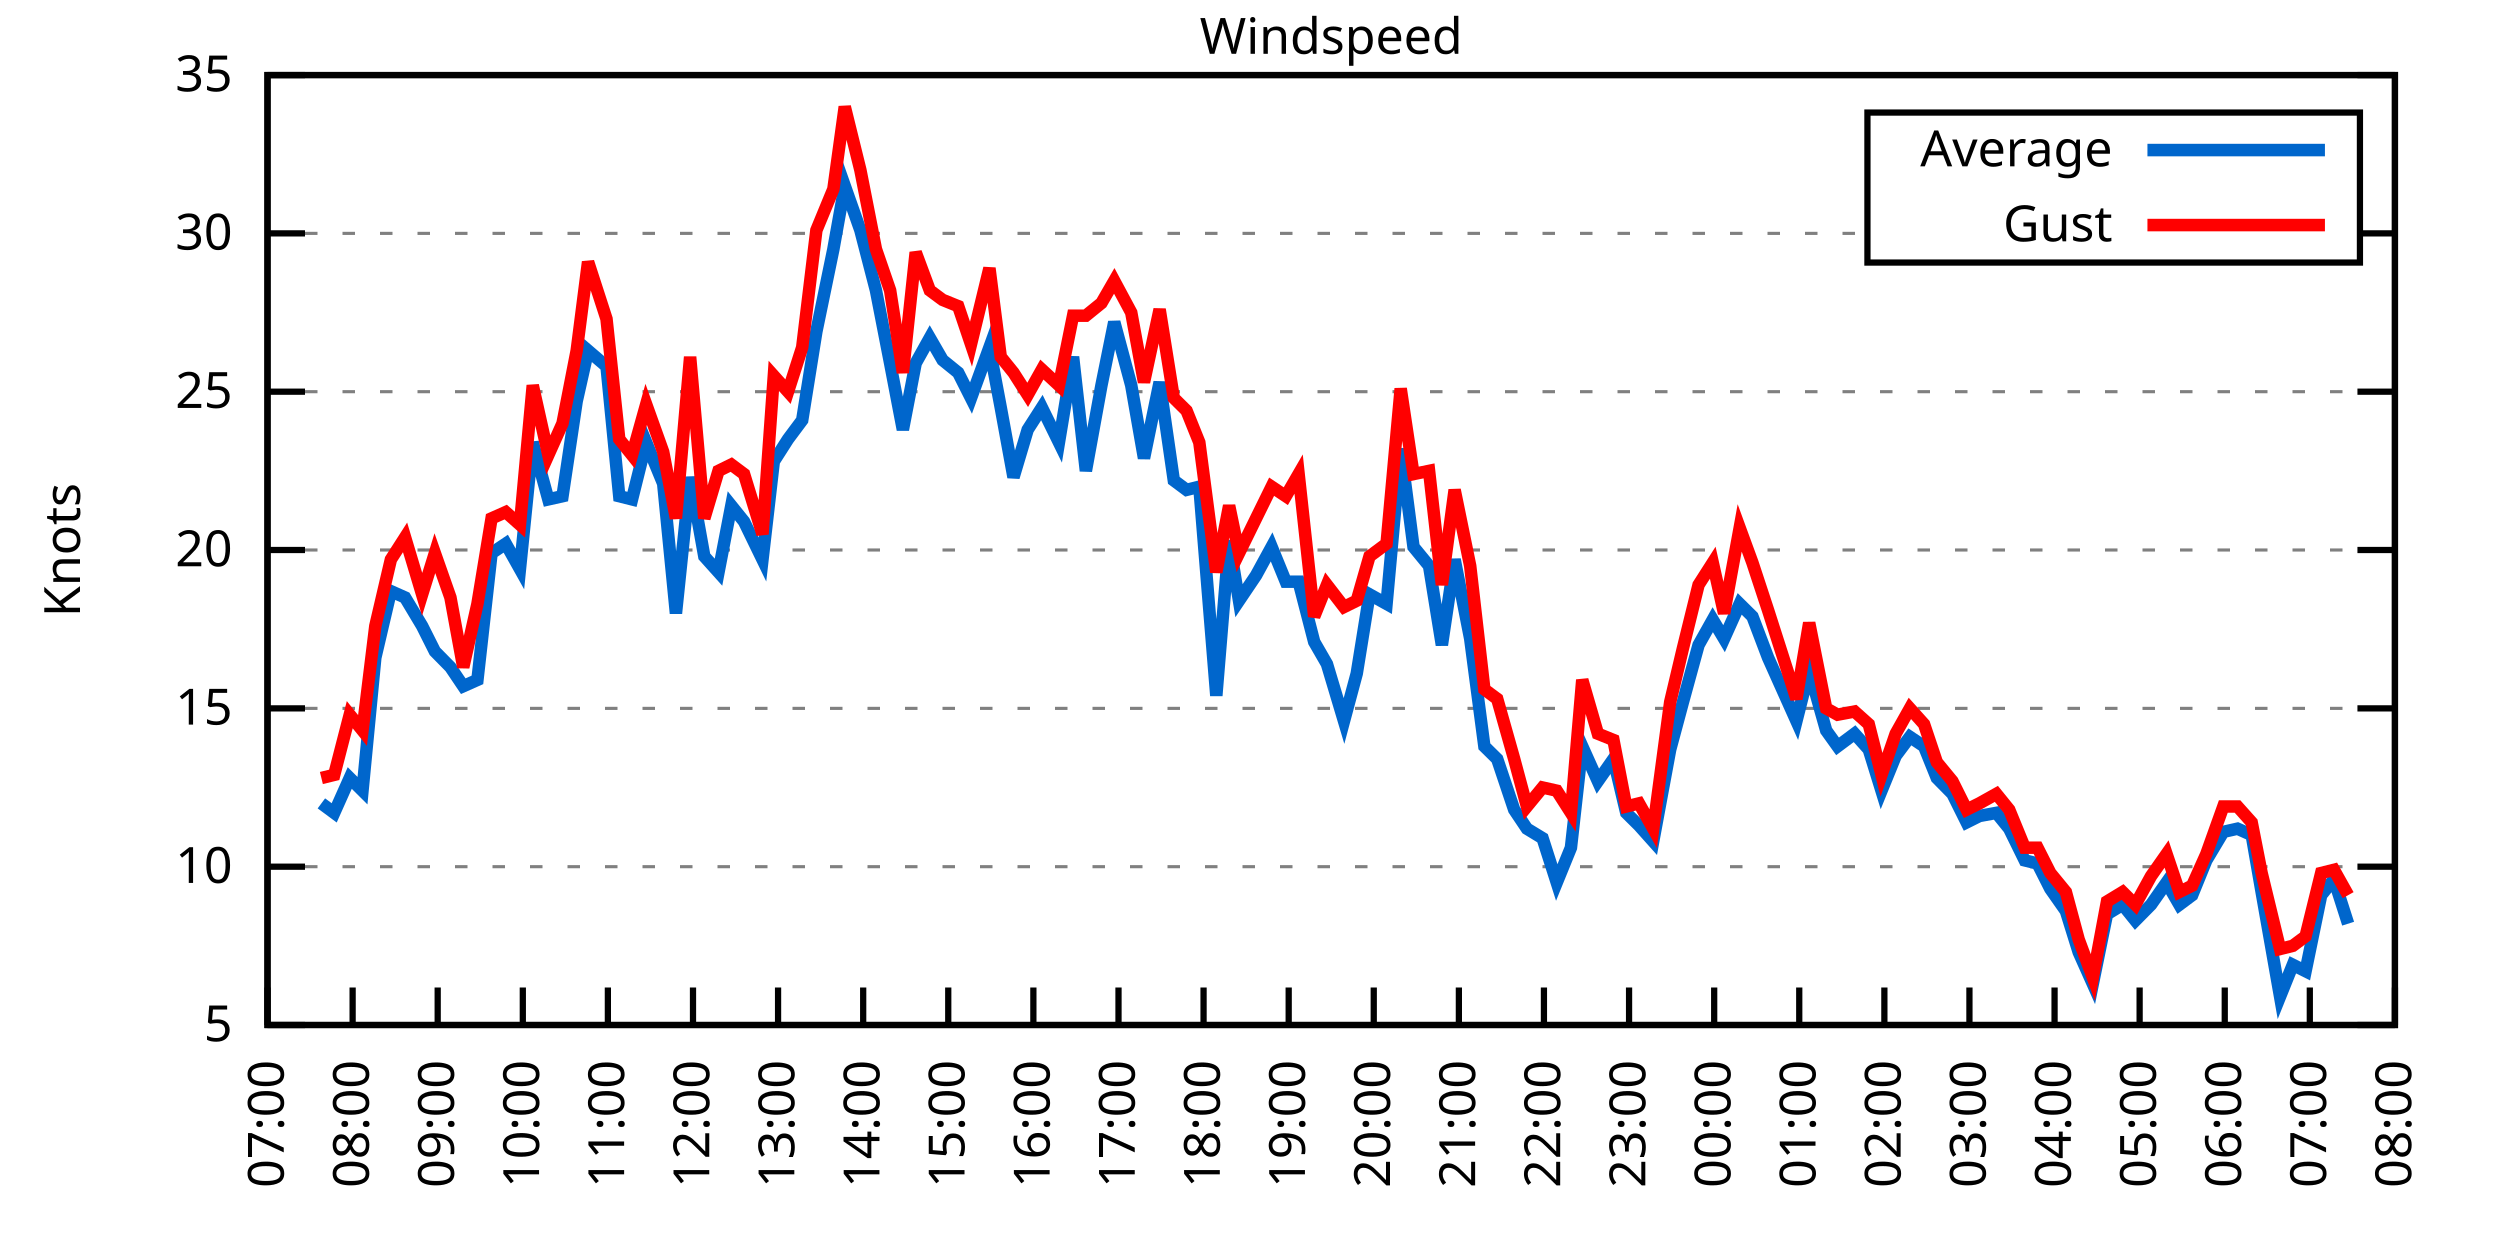
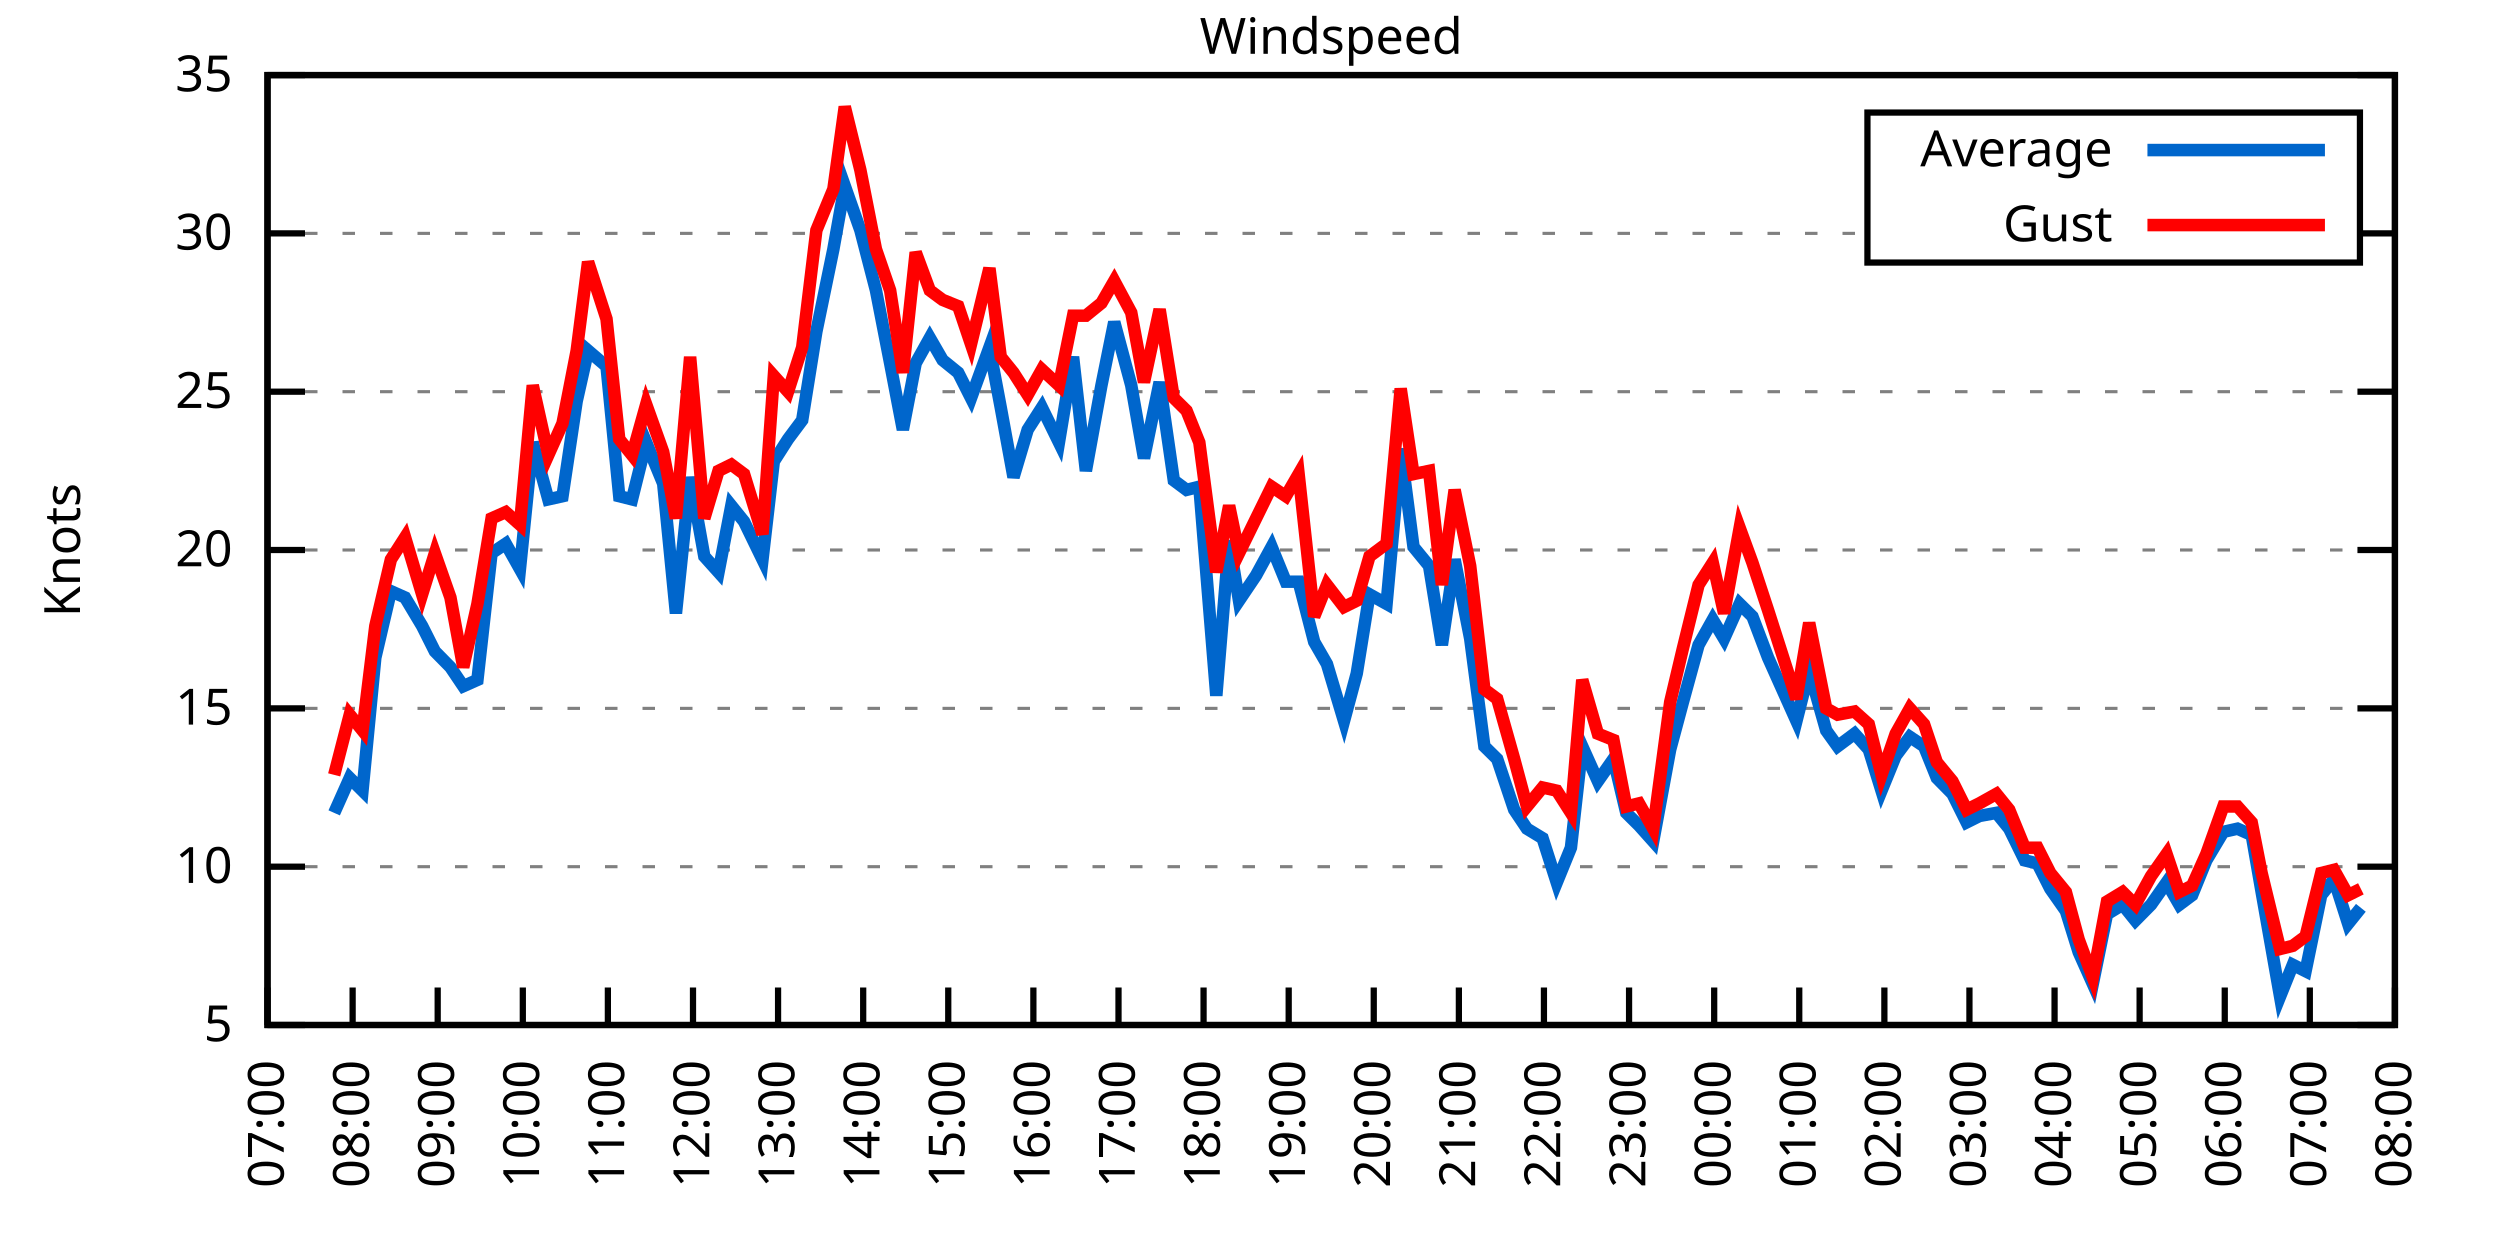
<svg xmlns="http://www.w3.org/2000/svg" xmlns:xlink="http://www.w3.org/1999/xlink" width="400" height="200" viewBox="0 0 400 200">
  <g id="gnuplot_canvas">
    <rect x="0" y="0" width="400" height="200" fill="none" />
    <defs>
      <circle id="gpDot" r="0.5" stroke-width="0.5" stroke="currentColor" />
      <path id="gpPt0" stroke-width="0.333" stroke="currentColor" d="M-1,0 h2 M0,-1 v2" />
      <path id="gpPt1" stroke-width="0.333" stroke="currentColor" d="M-1,-1 L1,1 M1,-1 L-1,1" />
      <path id="gpPt2" stroke-width="0.333" stroke="currentColor" d="M-1,0 L1,0 M0,-1 L0,1 M-1,-1 L1,1 M-1,1 L1,-1" />
      <rect id="gpPt3" stroke-width="0.333" stroke="currentColor" x="-1" y="-1" width="2" height="2" />
      <rect id="gpPt4" stroke-width="0.333" stroke="currentColor" fill="currentColor" x="-1" y="-1" width="2" height="2" />
      <circle id="gpPt5" stroke-width="0.333" stroke="currentColor" cx="0" cy="0" r="1" />
      <use xlink:href="#gpPt5" id="gpPt6" fill="currentColor" stroke="none" />
      <path id="gpPt7" stroke-width="0.333" stroke="currentColor" d="M0,-1.33 L-1.33,0.67 L1.33,0.67 z" />
      <use xlink:href="#gpPt7" id="gpPt8" fill="currentColor" stroke="none" />
      <use xlink:href="#gpPt7" id="gpPt9" stroke="currentColor" transform="rotate(180)" />
      <use xlink:href="#gpPt9" id="gpPt10" fill="currentColor" stroke="none" />
      <use xlink:href="#gpPt3" id="gpPt11" stroke="currentColor" transform="rotate(45)" />
      <use xlink:href="#gpPt11" id="gpPt12" fill="currentColor" stroke="none" />
      <path id="gpPt13" stroke-width="0.333" stroke="currentColor" d="M0,1.330 L1.265,0.411 L0.782,-1.067 L-0.782,-1.076 L-1.265,0.411 z" />
      <use xlink:href="#gpPt13" id="gpPt14" fill="currentColor" stroke="none" />
      <filter id="textbox" filterUnits="objectBoundingBox" x="0" y="0" height="1" width="1">
        <feFlood flood-color="white" flood-opacity="1" result="bgnd" />
        <feComposite in="SourceGraphic" in2="bgnd" operator="atop" />
      </filter>
      <filter id="greybox" filterUnits="objectBoundingBox" x="0" y="0" height="1" width="1">
        <feFlood flood-color="lightgrey" flood-opacity="1" result="grey" />
        <feComposite in="SourceGraphic" in2="grey" operator="atop" />
      </filter>
    </defs>
    <g fill="none" color="white" stroke="currentColor" stroke-width="1.00" stroke-linecap="butt" stroke-linejoin="miter">
</g>
    <g fill="none" color="black" stroke="currentColor" stroke-width="1.00" stroke-linecap="butt" stroke-linejoin="miter">
      <g stroke="none" shape-rendering="crispEdges">
        <polygon fill="rgb(255, 255, 255)" points="42.80,164.00 383.18,164.00 383.18,12.02 42.80,12.02 " />
      </g>
    </g>
    <g fill="none" color="black" stroke="currentColor" stroke-width="1.00" stroke-linecap="butt" stroke-linejoin="miter">
</g>
    <g fill="none" color="black" stroke="black" stroke-width="0.50" stroke-linecap="butt" stroke-linejoin="miter">
</g>
    <g fill="none" color="gray" stroke="currentColor" stroke-width="0.50" stroke-linecap="butt" stroke-linejoin="miter">
      <path stroke="gray" stroke-dasharray="2,4" class="gridline" d="M42.80,164.00 L383.19,164.00  " />
    </g>
    <g fill="none" color="gray" stroke="gray" stroke-width="1.00" stroke-linecap="butt" stroke-linejoin="miter">
</g>
    <g fill="none" color="black" stroke="currentColor" stroke-width="1.00" stroke-linecap="butt" stroke-linejoin="miter">
      <path stroke="black" d="M42.80,164.00 L48.80,164.00 M383.19,164.00 L377.19,164.00  " />
      <g transform="translate(37.20,166.60)" stroke="none" fill="black" font-family="Sans" font-size="8.00" text-anchor="end">
        <text>
          <tspan font-family="Sans"> 5</tspan>
        </text>
      </g>
    </g>
    <g fill="none" color="black" stroke="currentColor" stroke-width="1.00" stroke-linecap="butt" stroke-linejoin="miter">
</g>
    <g fill="none" color="black" stroke="black" stroke-width="0.50" stroke-linecap="butt" stroke-linejoin="miter">
</g>
    <g fill="none" color="gray" stroke="currentColor" stroke-width="0.50" stroke-linecap="butt" stroke-linejoin="miter">
      <path stroke="gray" stroke-dasharray="2,4" class="gridline" d="M42.80,138.67 L383.19,138.67  " />
    </g>
    <g fill="none" color="gray" stroke="gray" stroke-width="1.00" stroke-linecap="butt" stroke-linejoin="miter">
</g>
    <g fill="none" color="black" stroke="currentColor" stroke-width="1.00" stroke-linecap="butt" stroke-linejoin="miter">
      <path stroke="black" d="M42.80,138.67 L48.80,138.67 M383.19,138.67 L377.19,138.67  " />
      <g transform="translate(37.20,141.27)" stroke="none" fill="black" font-family="Sans" font-size="8.00" text-anchor="end">
        <text>
          <tspan font-family="Sans"> 10</tspan>
        </text>
      </g>
    </g>
    <g fill="none" color="black" stroke="currentColor" stroke-width="1.00" stroke-linecap="butt" stroke-linejoin="miter">
</g>
    <g fill="none" color="black" stroke="black" stroke-width="0.50" stroke-linecap="butt" stroke-linejoin="miter">
</g>
    <g fill="none" color="gray" stroke="currentColor" stroke-width="0.50" stroke-linecap="butt" stroke-linejoin="miter">
      <path stroke="gray" stroke-dasharray="2,4" class="gridline" d="M42.80,113.34 L383.19,113.34  " />
    </g>
    <g fill="none" color="gray" stroke="gray" stroke-width="1.00" stroke-linecap="butt" stroke-linejoin="miter">
</g>
    <g fill="none" color="black" stroke="currentColor" stroke-width="1.00" stroke-linecap="butt" stroke-linejoin="miter">
      <path stroke="black" d="M42.80,113.34 L48.80,113.34 M383.19,113.34 L377.19,113.34  " />
      <g transform="translate(37.20,115.94)" stroke="none" fill="black" font-family="Sans" font-size="8.00" text-anchor="end">
        <text>
          <tspan font-family="Sans"> 15</tspan>
        </text>
      </g>
    </g>
    <g fill="none" color="black" stroke="currentColor" stroke-width="1.00" stroke-linecap="butt" stroke-linejoin="miter">
</g>
    <g fill="none" color="black" stroke="black" stroke-width="0.50" stroke-linecap="butt" stroke-linejoin="miter">
</g>
    <g fill="none" color="gray" stroke="currentColor" stroke-width="0.50" stroke-linecap="butt" stroke-linejoin="miter">
      <path stroke="gray" stroke-dasharray="2,4" class="gridline" d="M42.80,88.00 L383.19,88.00  " />
    </g>
    <g fill="none" color="gray" stroke="gray" stroke-width="1.00" stroke-linecap="butt" stroke-linejoin="miter">
</g>
    <g fill="none" color="black" stroke="currentColor" stroke-width="1.00" stroke-linecap="butt" stroke-linejoin="miter">
      <path stroke="black" d="M42.80,88.00 L48.80,88.00 M383.19,88.00 L377.19,88.00  " />
      <g transform="translate(37.20,90.60)" stroke="none" fill="black" font-family="Sans" font-size="8.00" text-anchor="end">
        <text>
          <tspan font-family="Sans"> 20</tspan>
        </text>
      </g>
    </g>
    <g fill="none" color="black" stroke="currentColor" stroke-width="1.00" stroke-linecap="butt" stroke-linejoin="miter">
</g>
    <g fill="none" color="black" stroke="black" stroke-width="0.50" stroke-linecap="butt" stroke-linejoin="miter">
</g>
    <g fill="none" color="gray" stroke="currentColor" stroke-width="0.50" stroke-linecap="butt" stroke-linejoin="miter">
      <path stroke="gray" stroke-dasharray="2,4" class="gridline" d="M42.80,62.67 L383.19,62.67  " />
    </g>
    <g fill="none" color="gray" stroke="gray" stroke-width="1.00" stroke-linecap="butt" stroke-linejoin="miter">
</g>
    <g fill="none" color="black" stroke="currentColor" stroke-width="1.00" stroke-linecap="butt" stroke-linejoin="miter">
      <path stroke="black" d="M42.80,62.67 L48.80,62.67 M383.19,62.67 L377.19,62.67  " />
      <g transform="translate(37.20,65.27)" stroke="none" fill="black" font-family="Sans" font-size="8.00" text-anchor="end">
        <text>
          <tspan font-family="Sans"> 25</tspan>
        </text>
      </g>
    </g>
    <g fill="none" color="black" stroke="currentColor" stroke-width="1.00" stroke-linecap="butt" stroke-linejoin="miter">
</g>
    <g fill="none" color="black" stroke="black" stroke-width="0.50" stroke-linecap="butt" stroke-linejoin="miter">
</g>
    <g fill="none" color="gray" stroke="currentColor" stroke-width="0.50" stroke-linecap="butt" stroke-linejoin="miter">
      <path stroke="gray" stroke-dasharray="2,4" class="gridline" d="M42.80,37.34 L298.79,37.34 M377.59,37.34 L383.19,37.34  " />
    </g>
    <g fill="none" color="gray" stroke="gray" stroke-width="1.00" stroke-linecap="butt" stroke-linejoin="miter">
</g>
    <g fill="none" color="black" stroke="currentColor" stroke-width="1.00" stroke-linecap="butt" stroke-linejoin="miter">
      <path stroke="black" d="M42.80,37.34 L48.80,37.34 M383.19,37.34 L377.19,37.34  " />
      <g transform="translate(37.20,39.94)" stroke="none" fill="black" font-family="Sans" font-size="8.00" text-anchor="end">
        <text>
          <tspan font-family="Sans"> 30</tspan>
        </text>
      </g>
    </g>
    <g fill="none" color="black" stroke="currentColor" stroke-width="1.00" stroke-linecap="butt" stroke-linejoin="miter">
</g>
    <g fill="none" color="black" stroke="black" stroke-width="0.50" stroke-linecap="butt" stroke-linejoin="miter">
</g>
    <g fill="none" color="gray" stroke="currentColor" stroke-width="0.50" stroke-linecap="butt" stroke-linejoin="miter">
      <path stroke="gray" stroke-dasharray="2,4" class="gridline" d="M42.80,12.01 L383.19,12.01  " />
    </g>
    <g fill="none" color="gray" stroke="gray" stroke-width="1.00" stroke-linecap="butt" stroke-linejoin="miter">
</g>
    <g fill="none" color="black" stroke="currentColor" stroke-width="1.00" stroke-linecap="butt" stroke-linejoin="miter">
      <path stroke="black" d="M42.80,12.01 L48.80,12.01 M383.19,12.01 L377.19,12.01  " />
      <g transform="translate(37.20,14.61)" stroke="none" fill="black" font-family="Sans" font-size="8.00" text-anchor="end">
        <text>
          <tspan font-family="Sans"> 35</tspan>
        </text>
      </g>
    </g>
    <g fill="none" color="black" stroke="currentColor" stroke-width="1.00" stroke-linecap="butt" stroke-linejoin="miter">
      <path stroke="black" d="M42.80,164.00 L42.80,158.00  " />
      <g transform="translate(45.40,169.60) rotate(270.00)" stroke="none" fill="black" font-family="Sans" font-size="8.00" text-anchor="end">
        <text>
          <tspan font-family="Sans">07:00</tspan>
        </text>
      </g>
    </g>
    <g fill="none" color="black" stroke="currentColor" stroke-width="1.00" stroke-linecap="butt" stroke-linejoin="miter">
      <path stroke="black" d="M56.42,164.00 L56.42,158.00  " />
      <g transform="translate(59.02,169.60) rotate(270.00)" stroke="none" fill="black" font-family="Sans" font-size="8.00" text-anchor="end">
        <text>
          <tspan font-family="Sans">08:00</tspan>
        </text>
      </g>
    </g>
    <g fill="none" color="black" stroke="currentColor" stroke-width="1.00" stroke-linecap="butt" stroke-linejoin="miter">
      <path stroke="black" d="M70.03,164.00 L70.03,158.00  " />
      <g transform="translate(72.63,169.60) rotate(270.00)" stroke="none" fill="black" font-family="Sans" font-size="8.00" text-anchor="end">
        <text>
          <tspan font-family="Sans">09:00</tspan>
        </text>
      </g>
    </g>
    <g fill="none" color="black" stroke="currentColor" stroke-width="1.00" stroke-linecap="butt" stroke-linejoin="miter">
      <path stroke="black" d="M83.65,164.00 L83.65,158.00  " />
      <g transform="translate(86.25,169.60) rotate(270.00)" stroke="none" fill="black" font-family="Sans" font-size="8.00" text-anchor="end">
        <text>
          <tspan font-family="Sans">10:00</tspan>
        </text>
      </g>
    </g>
    <g fill="none" color="black" stroke="currentColor" stroke-width="1.00" stroke-linecap="butt" stroke-linejoin="miter">
      <path stroke="black" d="M97.26,164.00 L97.26,158.00  " />
      <g transform="translate(99.86,169.60) rotate(270.00)" stroke="none" fill="black" font-family="Sans" font-size="8.00" text-anchor="end">
        <text>
          <tspan font-family="Sans">11:00</tspan>
        </text>
      </g>
    </g>
    <g fill="none" color="black" stroke="currentColor" stroke-width="1.00" stroke-linecap="butt" stroke-linejoin="miter">
      <path stroke="black" d="M110.88,164.00 L110.88,158.00  " />
      <g transform="translate(113.48,169.60) rotate(270.00)" stroke="none" fill="black" font-family="Sans" font-size="8.00" text-anchor="end">
        <text>
          <tspan font-family="Sans">12:00</tspan>
        </text>
      </g>
    </g>
    <g fill="none" color="black" stroke="currentColor" stroke-width="1.00" stroke-linecap="butt" stroke-linejoin="miter">
      <path stroke="black" d="M124.49,164.00 L124.49,158.00  " />
      <g transform="translate(127.09,169.60) rotate(270.00)" stroke="none" fill="black" font-family="Sans" font-size="8.00" text-anchor="end">
        <text>
          <tspan font-family="Sans">13:00</tspan>
        </text>
      </g>
    </g>
    <g fill="none" color="black" stroke="currentColor" stroke-width="1.00" stroke-linecap="butt" stroke-linejoin="miter">
      <path stroke="black" d="M138.11,164.00 L138.11,158.00  " />
      <g transform="translate(140.71,169.60) rotate(270.00)" stroke="none" fill="black" font-family="Sans" font-size="8.00" text-anchor="end">
        <text>
          <tspan font-family="Sans">14:00</tspan>
        </text>
      </g>
    </g>
    <g fill="none" color="black" stroke="currentColor" stroke-width="1.00" stroke-linecap="butt" stroke-linejoin="miter">
      <path stroke="black" d="M151.72,164.00 L151.72,158.00  " />
      <g transform="translate(154.32,169.60) rotate(270.00)" stroke="none" fill="black" font-family="Sans" font-size="8.00" text-anchor="end">
        <text>
          <tspan font-family="Sans">15:00</tspan>
        </text>
      </g>
    </g>
    <g fill="none" color="black" stroke="currentColor" stroke-width="1.00" stroke-linecap="butt" stroke-linejoin="miter">
      <path stroke="black" d="M165.34,164.00 L165.34,158.00  " />
      <g transform="translate(167.94,169.60) rotate(270.00)" stroke="none" fill="black" font-family="Sans" font-size="8.00" text-anchor="end">
        <text>
          <tspan font-family="Sans">16:00</tspan>
        </text>
      </g>
    </g>
    <g fill="none" color="black" stroke="currentColor" stroke-width="1.00" stroke-linecap="butt" stroke-linejoin="miter">
      <path stroke="black" d="M178.96,164.00 L178.96,158.00  " />
      <g transform="translate(181.56,169.60) rotate(270.00)" stroke="none" fill="black" font-family="Sans" font-size="8.00" text-anchor="end">
        <text>
          <tspan font-family="Sans">17:00</tspan>
        </text>
      </g>
    </g>
    <g fill="none" color="black" stroke="currentColor" stroke-width="1.00" stroke-linecap="butt" stroke-linejoin="miter">
      <path stroke="black" d="M192.57,164.00 L192.57,158.00  " />
      <g transform="translate(195.17,169.60) rotate(270.00)" stroke="none" fill="black" font-family="Sans" font-size="8.00" text-anchor="end">
        <text>
          <tspan font-family="Sans">18:00</tspan>
        </text>
      </g>
    </g>
    <g fill="none" color="black" stroke="currentColor" stroke-width="1.00" stroke-linecap="butt" stroke-linejoin="miter">
      <path stroke="black" d="M206.19,164.00 L206.19,158.00  " />
      <g transform="translate(208.79,169.60) rotate(270.00)" stroke="none" fill="black" font-family="Sans" font-size="8.00" text-anchor="end">
        <text>
          <tspan font-family="Sans">19:00</tspan>
        </text>
      </g>
    </g>
    <g fill="none" color="black" stroke="currentColor" stroke-width="1.00" stroke-linecap="butt" stroke-linejoin="miter">
      <path stroke="black" d="M219.80,164.00 L219.80,158.00  " />
      <g transform="translate(222.40,169.60) rotate(270.00)" stroke="none" fill="black" font-family="Sans" font-size="8.00" text-anchor="end">
        <text>
          <tspan font-family="Sans">20:00</tspan>
        </text>
      </g>
    </g>
    <g fill="none" color="black" stroke="currentColor" stroke-width="1.00" stroke-linecap="butt" stroke-linejoin="miter">
      <path stroke="black" d="M233.42,164.00 L233.42,158.00  " />
      <g transform="translate(236.02,169.60) rotate(270.00)" stroke="none" fill="black" font-family="Sans" font-size="8.00" text-anchor="end">
        <text>
          <tspan font-family="Sans">21:00</tspan>
        </text>
      </g>
    </g>
    <g fill="none" color="black" stroke="currentColor" stroke-width="1.00" stroke-linecap="butt" stroke-linejoin="miter">
      <path stroke="black" d="M247.03,164.00 L247.03,158.00  " />
      <g transform="translate(249.63,169.60) rotate(270.00)" stroke="none" fill="black" font-family="Sans" font-size="8.00" text-anchor="end">
        <text>
          <tspan font-family="Sans">22:00</tspan>
        </text>
      </g>
    </g>
    <g fill="none" color="black" stroke="currentColor" stroke-width="1.00" stroke-linecap="butt" stroke-linejoin="miter">
      <path stroke="black" d="M260.65,164.00 L260.65,158.00  " />
      <g transform="translate(263.25,169.60) rotate(270.00)" stroke="none" fill="black" font-family="Sans" font-size="8.00" text-anchor="end">
        <text>
          <tspan font-family="Sans">23:00</tspan>
        </text>
      </g>
    </g>
    <g fill="none" color="black" stroke="currentColor" stroke-width="1.00" stroke-linecap="butt" stroke-linejoin="miter">
      <path stroke="black" d="M274.27,164.00 L274.27,158.00  " />
      <g transform="translate(276.87,169.60) rotate(270.00)" stroke="none" fill="black" font-family="Sans" font-size="8.00" text-anchor="end">
        <text>
          <tspan font-family="Sans">00:00</tspan>
        </text>
      </g>
    </g>
    <g fill="none" color="black" stroke="currentColor" stroke-width="1.00" stroke-linecap="butt" stroke-linejoin="miter">
      <path stroke="black" d="M287.88,164.00 L287.88,158.00  " />
      <g transform="translate(290.48,169.60) rotate(270.00)" stroke="none" fill="black" font-family="Sans" font-size="8.00" text-anchor="end">
        <text>
          <tspan font-family="Sans">01:00</tspan>
        </text>
      </g>
    </g>
    <g fill="none" color="black" stroke="currentColor" stroke-width="1.00" stroke-linecap="butt" stroke-linejoin="miter">
      <path stroke="black" d="M301.50,164.00 L301.50,158.00  " />
      <g transform="translate(304.10,169.60) rotate(270.00)" stroke="none" fill="black" font-family="Sans" font-size="8.00" text-anchor="end">
        <text>
          <tspan font-family="Sans">02:00</tspan>
        </text>
      </g>
    </g>
    <g fill="none" color="black" stroke="currentColor" stroke-width="1.00" stroke-linecap="butt" stroke-linejoin="miter">
      <path stroke="black" d="M315.11,164.00 L315.11,158.00  " />
      <g transform="translate(317.71,169.60) rotate(270.00)" stroke="none" fill="black" font-family="Sans" font-size="8.00" text-anchor="end">
        <text>
          <tspan font-family="Sans">03:00</tspan>
        </text>
      </g>
    </g>
    <g fill="none" color="black" stroke="currentColor" stroke-width="1.00" stroke-linecap="butt" stroke-linejoin="miter">
      <path stroke="black" d="M328.73,164.00 L328.73,158.00  " />
      <g transform="translate(331.33,169.60) rotate(270.00)" stroke="none" fill="black" font-family="Sans" font-size="8.00" text-anchor="end">
        <text>
          <tspan font-family="Sans">04:00</tspan>
        </text>
      </g>
    </g>
    <g fill="none" color="black" stroke="currentColor" stroke-width="1.00" stroke-linecap="butt" stroke-linejoin="miter">
      <path stroke="black" d="M342.34,164.00 L342.34,158.00  " />
      <g transform="translate(344.94,169.60) rotate(270.00)" stroke="none" fill="black" font-family="Sans" font-size="8.00" text-anchor="end">
        <text>
          <tspan font-family="Sans">05:00</tspan>
        </text>
      </g>
    </g>
    <g fill="none" color="black" stroke="currentColor" stroke-width="1.00" stroke-linecap="butt" stroke-linejoin="miter">
      <path stroke="black" d="M355.96,164.00 L355.96,158.00  " />
      <g transform="translate(358.56,169.60) rotate(270.00)" stroke="none" fill="black" font-family="Sans" font-size="8.00" text-anchor="end">
        <text>
          <tspan font-family="Sans">06:00</tspan>
        </text>
      </g>
    </g>
    <g fill="none" color="black" stroke="currentColor" stroke-width="1.00" stroke-linecap="butt" stroke-linejoin="miter">
      <path stroke="black" d="M369.57,164.00 L369.57,158.00  " />
      <g transform="translate(372.17,169.60) rotate(270.00)" stroke="none" fill="black" font-family="Sans" font-size="8.00" text-anchor="end">
        <text>
          <tspan font-family="Sans">07:00</tspan>
        </text>
      </g>
    </g>
    <g fill="none" color="black" stroke="currentColor" stroke-width="1.00" stroke-linecap="butt" stroke-linejoin="miter">
      <path stroke="black" d="M383.19,164.00 L383.19,158.00  " />
      <g transform="translate(385.79,169.60) rotate(270.00)" stroke="none" fill="black" font-family="Sans" font-size="8.00" text-anchor="end">
        <text>
          <tspan font-family="Sans">08:00</tspan>
        </text>
      </g>
    </g>
    <g fill="none" color="black" stroke="currentColor" stroke-width="1.00" stroke-linecap="butt" stroke-linejoin="miter">
</g>
    <g fill="none" color="black" stroke="currentColor" stroke-width="1.00" stroke-linecap="butt" stroke-linejoin="miter">
      <path stroke="black" d="M42.80,12.01 L42.80,164.00 L383.19,164.00 L383.19,12.01 L42.80,12.01 Z  " />
    </g>
    <g fill="none" color="black" stroke="currentColor" stroke-width="1.00" stroke-linecap="butt" stroke-linejoin="miter">
</g>
    <g fill="none" color="black" stroke="currentColor" stroke-width="1.00" stroke-linecap="butt" stroke-linejoin="miter">
      <path stroke="black" d="M298.79,42.01 L298.79,18.01 L377.59,18.01 L377.59,42.01 L298.79,42.01 Z  " />
    </g>
    <g id="Windspeed_plot_1">
      <g fill="none" color="white" stroke="black" stroke-width="2.00" stroke-linecap="butt" stroke-linejoin="miter">
</g>
      <g fill="none" color="black" stroke="currentColor" stroke-width="2.00" stroke-linecap="butt" stroke-linejoin="miter">
        <g transform="translate(337.99,26.61)" stroke="none" fill="black" font-family="Sans" font-size="8.00" text-anchor="end">
          <text>
            <tspan font-family="Sans">Average</tspan>
          </text>
        </g>
      </g>
      <g fill="none" color="black" stroke="currentColor" stroke-width="2.00" stroke-linecap="butt" stroke-linejoin="miter">
-         <path stroke="rgb(  0, 102, 204)" d="M343.59,24.01 L371.99,24.01 M51.42,128.54 L53.47,130.06 L55.96,124.48 L58.00,126.51 L60.05,105.23 L62.54,94.59   L64.81,95.60 L67.54,100.16 L69.58,104.22 L72.07,106.75 L74.12,109.79 L76.39,108.78 L78.65,88.51 L80.92,86.99   L83.19,91.04 L85.24,70.78 L87.73,79.90 L90.00,79.39 L92.27,64.19 L94.09,56.09 L97.04,58.62 L99.08,79.39   L101.12,79.90 L103.39,70.78 L106.11,77.37 L108.15,98.14 L110.42,76.35 L112.69,89.02 L114.96,91.55 L117.01,80.91   L119.05,83.45 L122.00,89.52 L123.81,73.82 L126.08,70.27 L128.35,67.23 L130.62,53.05 L133.34,39.87 L135.16,29.74   L137.66,36.84 L140.15,46.46 L142.42,58.11 L144.46,68.75 L146.51,58.11 L148.77,54.06 L150.82,57.61 L153.31,59.63   L155.36,63.69 L158.31,55.58 L160.12,65.21 L162.16,76.35 L164.43,68.75 L166.70,65.21 L169.43,70.78 L171.69,57.10   L173.74,75.34 L176.23,61.66 L178.28,51.53 L181.00,61.66 L183.04,73.31 L185.54,61.15 L187.81,76.86 L189.85,78.38   L191.89,77.87 L194.61,111.31 L196.66,86.49 L198.24,96.11 L200.97,92.06 L203.46,87.50 L205.73,93.07 L207.78,93.07   L210.27,102.70 L212.31,106.24 L215.04,115.36 L217.08,107.76 L219.12,95.10 L221.85,96.62 L224.11,71.79 L226.16,87.50   L228.65,90.54 L230.70,103.20 L232.74,89.52 L235.23,102.19 L237.50,119.42 L239.55,121.44 L242.27,129.55 L244.31,132.59   L246.81,134.11 L249.08,141.20 L251.35,135.63 L253.16,119.42 L255.66,124.99 L258.15,121.44 L260.20,130.06 L262.24,132.08   L264.51,134.62 L267.23,119.92 L269.27,112.32 L271.77,103.20 L274.04,99.15 L275.85,102.19 L278.35,96.62 L280.39,98.64   L282.89,105.23 L287.43,115.36 L289.47,107.26 L292.19,116.88 L294.01,119.42 L296.73,117.39 L299.00,119.92 L301.04,126.51   L303.31,120.94 L305.58,117.90 L307.85,119.42 L309.89,124.48 L312.39,127.02 L314.66,131.58 L316.70,130.56 L319.42,130.06   L321.47,132.59 L323.96,137.66 L326.00,138.16 L328.05,142.21 L330.54,145.76 L332.59,152.35 L334.85,157.41 L337.12,146.27   L339.62,144.75 L341.66,147.28 L344.16,144.75 L346.65,141.20 L348.70,144.75 L350.74,143.23 L353.01,137.66 L355.73,133.10   L358.00,132.59 L360.27,133.60 L361.86,142.72 L364.81,159.44 L366.85,154.37 L368.89,155.39 L371.39,143.23 L373.43,140.69   L375.70,147.79  " />
+         <path stroke="rgb(  0, 102, 204)" d="M343.59,24.01 L371.99,24.01 M53.47,130.06 L55.96,124.48 L58.00,126.51 L60.05,105.23 L62.54,94.59 L64.81,95.60   L67.54,100.16 L69.58,104.22 L72.07,106.75 L74.12,109.79 L76.39,108.78 L78.65,88.51 L80.92,86.99 L83.19,91.04   L85.24,70.78 L87.73,79.90 L90.00,79.39 L92.27,64.19 L94.09,56.09 L97.04,58.62 L99.08,79.39 L101.12,79.90   L103.39,70.78 L106.11,77.37 L108.15,98.14 L110.42,76.35 L112.69,89.02 L114.96,91.55 L117.01,80.91 L119.05,83.45   L122.00,89.52 L123.81,73.82 L126.08,70.27 L128.35,67.23 L130.62,53.05 L133.34,39.87 L135.16,29.74 L137.66,36.84   L140.15,46.46 L142.42,58.11 L144.46,68.75 L146.51,58.11 L148.77,54.06 L150.82,57.61 L153.31,59.63 L155.36,63.69   L158.31,55.58 L160.12,65.21 L162.16,76.35 L164.43,68.75 L166.70,65.21 L169.43,70.78 L171.69,57.10 L173.74,75.34   L176.23,61.66 L178.28,51.53 L181.00,61.66 L183.04,73.31 L185.54,61.15 L187.81,76.86 L189.85,78.38 L191.89,77.87   L194.61,111.31 L196.66,86.49 L198.24,96.11 L200.97,92.06 L203.46,87.50 L205.73,93.07 L207.78,93.07 L210.27,102.70   L212.31,106.24 L215.04,115.36 L217.08,107.76 L219.12,95.10 L221.85,96.62 L224.11,71.79 L226.16,87.50 L228.65,90.54   L230.70,103.20 L232.74,89.52 L235.23,102.19 L237.50,119.42 L239.55,121.44 L242.27,129.55 L244.31,132.59 L246.81,134.11   L249.08,141.20 L251.35,135.63 L253.16,119.42 L255.66,124.99 L258.15,121.44 L260.20,130.06 L262.24,132.08 L264.51,134.62   L267.23,119.92 L269.27,112.32 L271.77,103.20 L274.04,99.15 L275.85,102.19 L278.35,96.62 L280.39,98.64 L282.89,105.23   L287.43,115.36 L289.47,107.26 L292.19,116.88 L294.01,119.42 L296.73,117.39 L299.00,119.92 L301.04,126.51 L303.31,120.94   L305.58,117.90 L307.85,119.42 L309.89,124.48 L312.39,127.02 L314.66,131.58 L316.70,130.56 L319.42,130.06 L321.47,132.59   L323.96,137.66 L326.00,138.16 L328.05,142.21 L330.54,145.76 L332.59,152.35 L334.85,157.41 L337.12,146.27 L339.62,144.75   L341.66,147.28 L344.16,144.75 L346.65,141.20 L348.70,144.75 L350.74,143.23 L353.01,137.66 L355.73,133.10 L358.00,132.59   L360.27,133.60 L361.86,142.72 L364.81,159.44 L366.85,154.37 L368.89,155.39 L371.39,143.23 L373.43,140.69 L375.70,147.79   L377.74,145.25  " />
      </g>
    </g>
    <g id="Windspeed_plot_2">
      <g fill="none" color="black" stroke="currentColor" stroke-width="2.00" stroke-linecap="butt" stroke-linejoin="miter">
        <g transform="translate(337.99,38.61)" stroke="none" fill="black" font-family="Sans" font-size="8.00" text-anchor="end">
          <text>
            <tspan font-family="Sans">Gust</tspan>
          </text>
        </g>
      </g>
      <g fill="none" color="black" stroke="currentColor" stroke-width="2.00" stroke-linecap="butt" stroke-linejoin="miter">
-         <path stroke="rgb(255,   0,   0)" d="M343.59,36.01 L371.99,36.01 M51.42,124.48 L53.47,123.98 L55.96,114.35 L58.00,116.88 L60.05,100.16 L62.54,89.52   L64.81,85.98 L67.54,95.10 L69.58,88.51 L72.07,95.60 L74.12,106.75 L76.39,96.62 L78.65,82.94 L80.92,81.93   L83.19,83.95 L85.24,61.66 L87.73,72.81 L90.00,67.74 L92.27,56.09 L94.09,41.90 L97.04,51.02 L99.08,70.27   L101.12,72.81 L103.39,64.70 L106.11,72.30 L108.15,82.94 L110.42,57.10 L112.69,82.94 L114.96,75.34 L117.01,74.33   L119.05,75.85 L122.00,85.47 L123.81,60.14 L126.08,62.67 L128.35,55.58 L130.62,36.84 L133.34,30.25 L135.16,17.08   L137.66,27.21 L140.15,39.87 L142.42,46.46 L144.46,59.63 L146.51,40.38 L148.77,46.46 L150.82,47.98 L153.31,48.99   L155.36,55.07 L158.31,42.91 L160.12,57.10 L162.16,59.63 L164.43,63.18 L166.70,59.13 L169.43,61.66 L171.69,50.51   L173.74,50.51 L176.23,48.49 L178.28,44.94 L181.00,50.01 L183.04,61.15 L185.54,49.50 L187.81,63.69 L189.85,65.71   L191.89,70.78 L194.61,91.55 L196.66,80.91 L198.24,88.51 L200.97,82.94 L203.46,77.87 L205.73,79.39 L207.78,75.85   L210.27,98.64 L212.31,93.58 L215.04,97.12 L217.08,96.11 L219.12,89.02 L221.85,86.99 L224.11,62.17 L226.16,75.85   L228.65,75.34 L230.70,93.58 L232.74,78.38 L235.23,90.54 L237.50,110.30 L239.55,111.82 L242.27,121.44 L244.31,129.04   L246.81,126.00 L249.08,126.51 L251.35,130.06 L253.16,108.78 L255.66,117.39 L258.15,118.40 L260.20,129.04 L262.24,128.54   L264.51,132.59 L267.23,112.32 L269.27,103.71 L271.77,93.58 L274.04,90.03 L275.85,98.14 L278.35,84.46 L280.39,90.03   L282.89,97.63 L287.43,111.82 L289.47,99.66 L292.19,113.34 L294.01,114.35 L296.73,113.84 L299.00,115.87 L301.04,123.98   L303.31,117.39 L305.58,113.34 L307.85,115.87 L309.89,121.95 L312.39,124.99 L314.66,129.55 L316.70,128.54 L319.42,127.02   L321.47,129.55 L323.96,135.63 L326.00,135.63 L328.05,139.68 L330.54,142.72 L332.59,150.32 L334.85,156.40 L337.12,144.24   L339.62,142.72 L341.66,144.75 L344.16,140.19 L346.65,136.64 L348.70,142.72 L350.74,141.71 L353.01,136.64 L355.73,129.04   L358.00,129.04 L360.27,131.58 L361.86,139.68 L364.81,151.84 L366.85,151.33 L368.89,149.81 L371.39,139.68 L373.43,139.17   L375.70,143.23  " />
+         <path stroke="rgb(255,   0,   0)" d="M343.59,36.01 L371.99,36.01 M53.47,123.98 L55.96,114.35 L58.00,116.88 L60.05,100.16 L62.54,89.52 L64.81,85.98   L67.54,95.10 L69.58,88.51 L72.07,95.60 L74.12,106.75 L76.39,96.62 L78.65,82.94 L80.92,81.93 L83.19,83.95   L85.24,61.66 L87.73,72.81 L90.00,67.74 L92.27,56.09 L94.09,41.90 L97.04,51.02 L99.08,70.27 L101.12,72.81   L103.39,64.70 L106.11,72.30 L108.15,82.94 L110.42,57.10 L112.69,82.94 L114.96,75.34 L117.01,74.33 L119.05,75.85   L122.00,85.47 L123.81,60.14 L126.08,62.67 L128.35,55.58 L130.62,36.84 L133.34,30.25 L135.16,17.08 L137.66,27.21   L140.15,39.87 L142.42,46.46 L144.46,59.63 L146.51,40.38 L148.77,46.46 L150.82,47.98 L153.31,48.99 L155.36,55.07   L158.31,42.91 L160.12,57.10 L162.16,59.63 L164.43,63.18 L166.70,59.13 L169.43,61.66 L171.69,50.51 L173.74,50.51   L176.23,48.49 L178.28,44.94 L181.00,50.01 L183.04,61.15 L185.54,49.50 L187.81,63.69 L189.85,65.71 L191.89,70.78   L194.61,91.55 L196.66,80.91 L198.24,88.51 L200.97,82.94 L203.46,77.87 L205.73,79.39 L207.78,75.85 L210.27,98.64   L212.31,93.58 L215.04,97.12 L217.08,96.11 L219.12,89.02 L221.85,86.99 L224.11,62.17 L226.16,75.85 L228.65,75.34   L230.70,93.58 L232.74,78.38 L235.23,90.54 L237.50,110.30 L239.55,111.82 L242.27,121.44 L244.31,129.04 L246.81,126.00   L249.08,126.51 L251.35,130.06 L253.16,108.78 L255.66,117.39 L258.15,118.40 L260.20,129.04 L262.24,128.54 L264.51,132.59   L267.23,112.32 L269.27,103.71 L271.77,93.58 L274.04,90.03 L275.85,98.14 L278.35,84.46 L280.39,90.03 L282.89,97.63   L287.43,111.82 L289.47,99.66 L292.19,113.34 L294.01,114.35 L296.73,113.84 L299.00,115.87 L301.04,123.98 L303.31,117.39   L305.58,113.34 L307.85,115.87 L309.89,121.95 L312.39,124.99 L314.66,129.55 L316.70,128.54 L319.42,127.02 L321.47,129.55   L323.96,135.63 L326.00,135.63 L328.05,139.68 L330.54,142.72 L332.59,150.32 L334.85,156.40 L337.12,144.24 L339.62,142.72   L341.66,144.75 L344.16,140.19 L346.65,136.64 L348.70,142.72 L350.74,141.71 L353.01,136.64 L355.73,129.04 L358.00,129.04   L360.27,131.58 L361.86,139.68 L364.81,151.84 L366.85,151.33 L368.89,149.81 L371.39,139.68 L373.43,139.17 L375.70,143.23   L377.74,142.21  " />
      </g>
    </g>
    <g fill="none" color="black" stroke="currentColor" stroke-width="2.00" stroke-linecap="butt" stroke-linejoin="miter">
</g>
    <g fill="none" color="black" stroke="black" stroke-width="1.00" stroke-linecap="butt" stroke-linejoin="miter">
</g>
    <g fill="none" color="black" stroke="currentColor" stroke-width="1.00" stroke-linecap="butt" stroke-linejoin="miter">
      <path stroke="black" d="M42.80,12.01 L42.80,164.00 L383.19,164.00 L383.19,12.01 L42.80,12.01 Z  " />
      <g transform="translate(12.80,88.01) rotate(270.00)" stroke="none" fill="black" font-family="Sans" font-size="8.00" text-anchor="middle">
        <text>
          <tspan font-family="Sans">Knots</tspan>
        </text>
      </g>
    </g>
    <g fill="none" color="black" stroke="currentColor" stroke-width="1.00" stroke-linecap="butt" stroke-linejoin="miter">
</g>
    <g fill="none" color="black" stroke="currentColor" stroke-width="1.00" stroke-linecap="butt" stroke-linejoin="miter">
      <g transform="translate(212.99,8.61)" stroke="none" fill="black" font-family="Sans" font-size="8.00" text-anchor="middle">
        <text>
          <tspan font-family="Sans">Windspeed</tspan>
        </text>
      </g>
    </g>
    <g fill="none" color="black" stroke="currentColor" stroke-width="1.00" stroke-linecap="butt" stroke-linejoin="miter">
</g>
  </g>
</svg>
